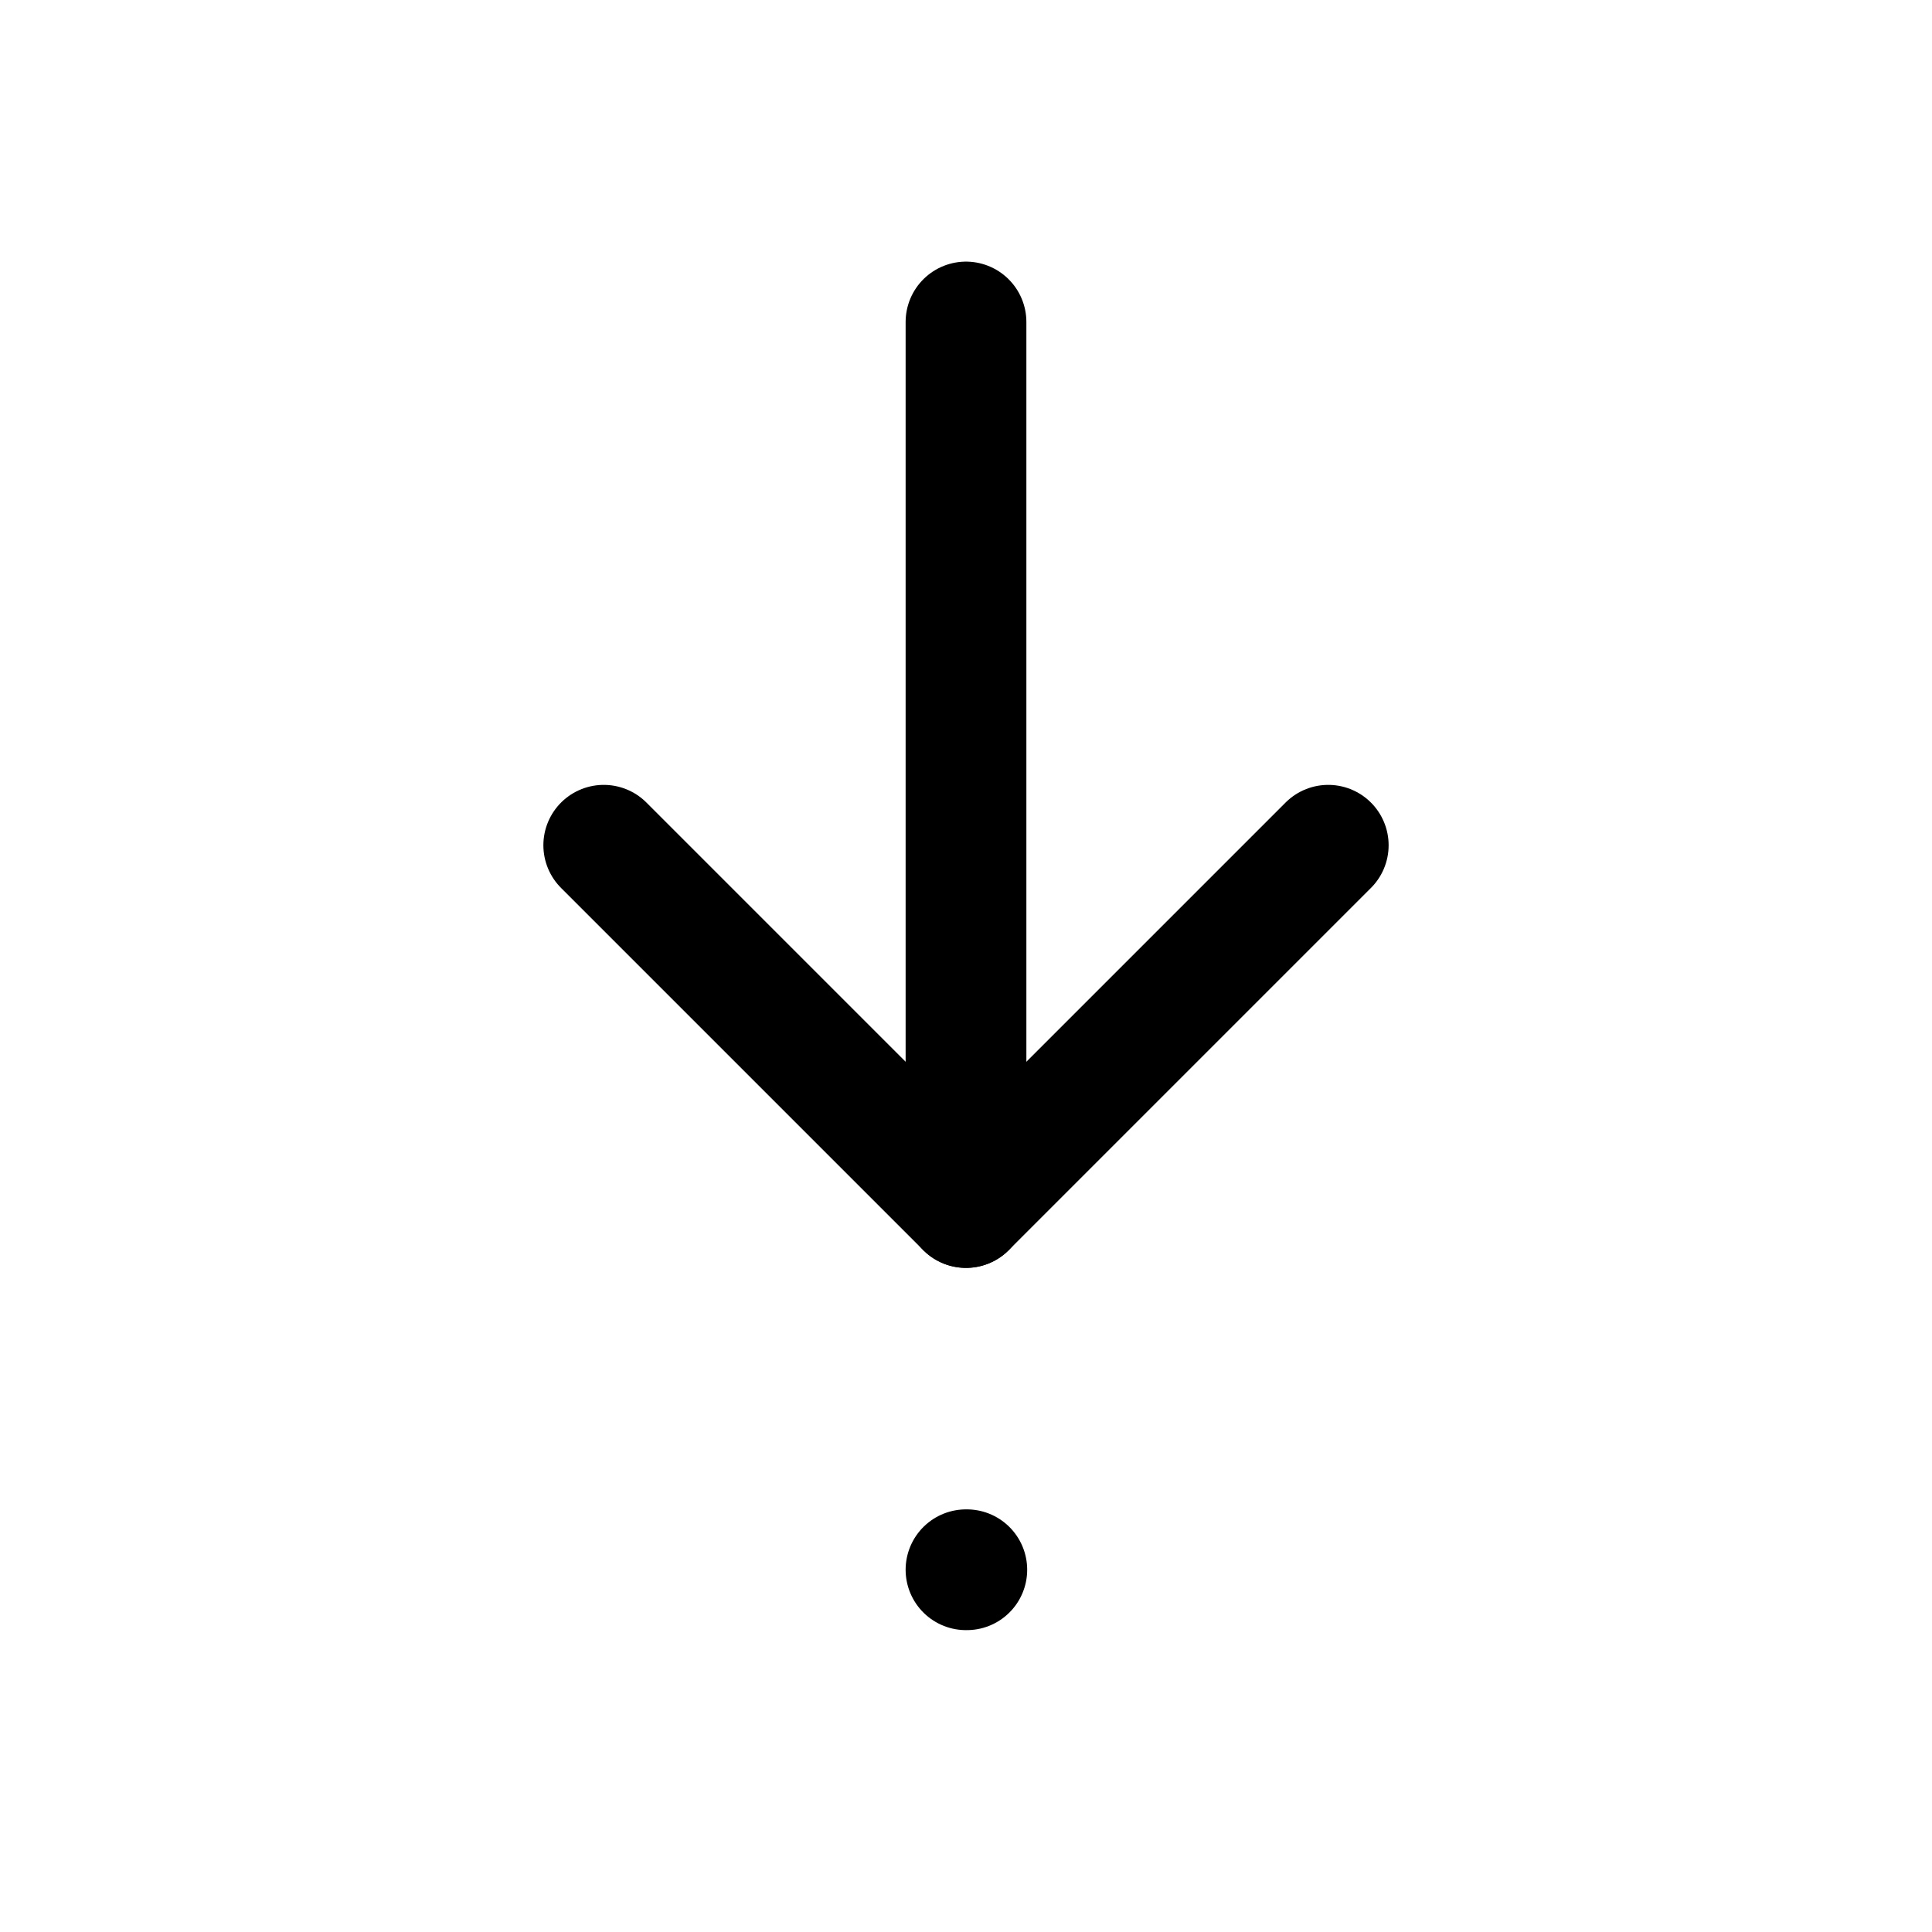
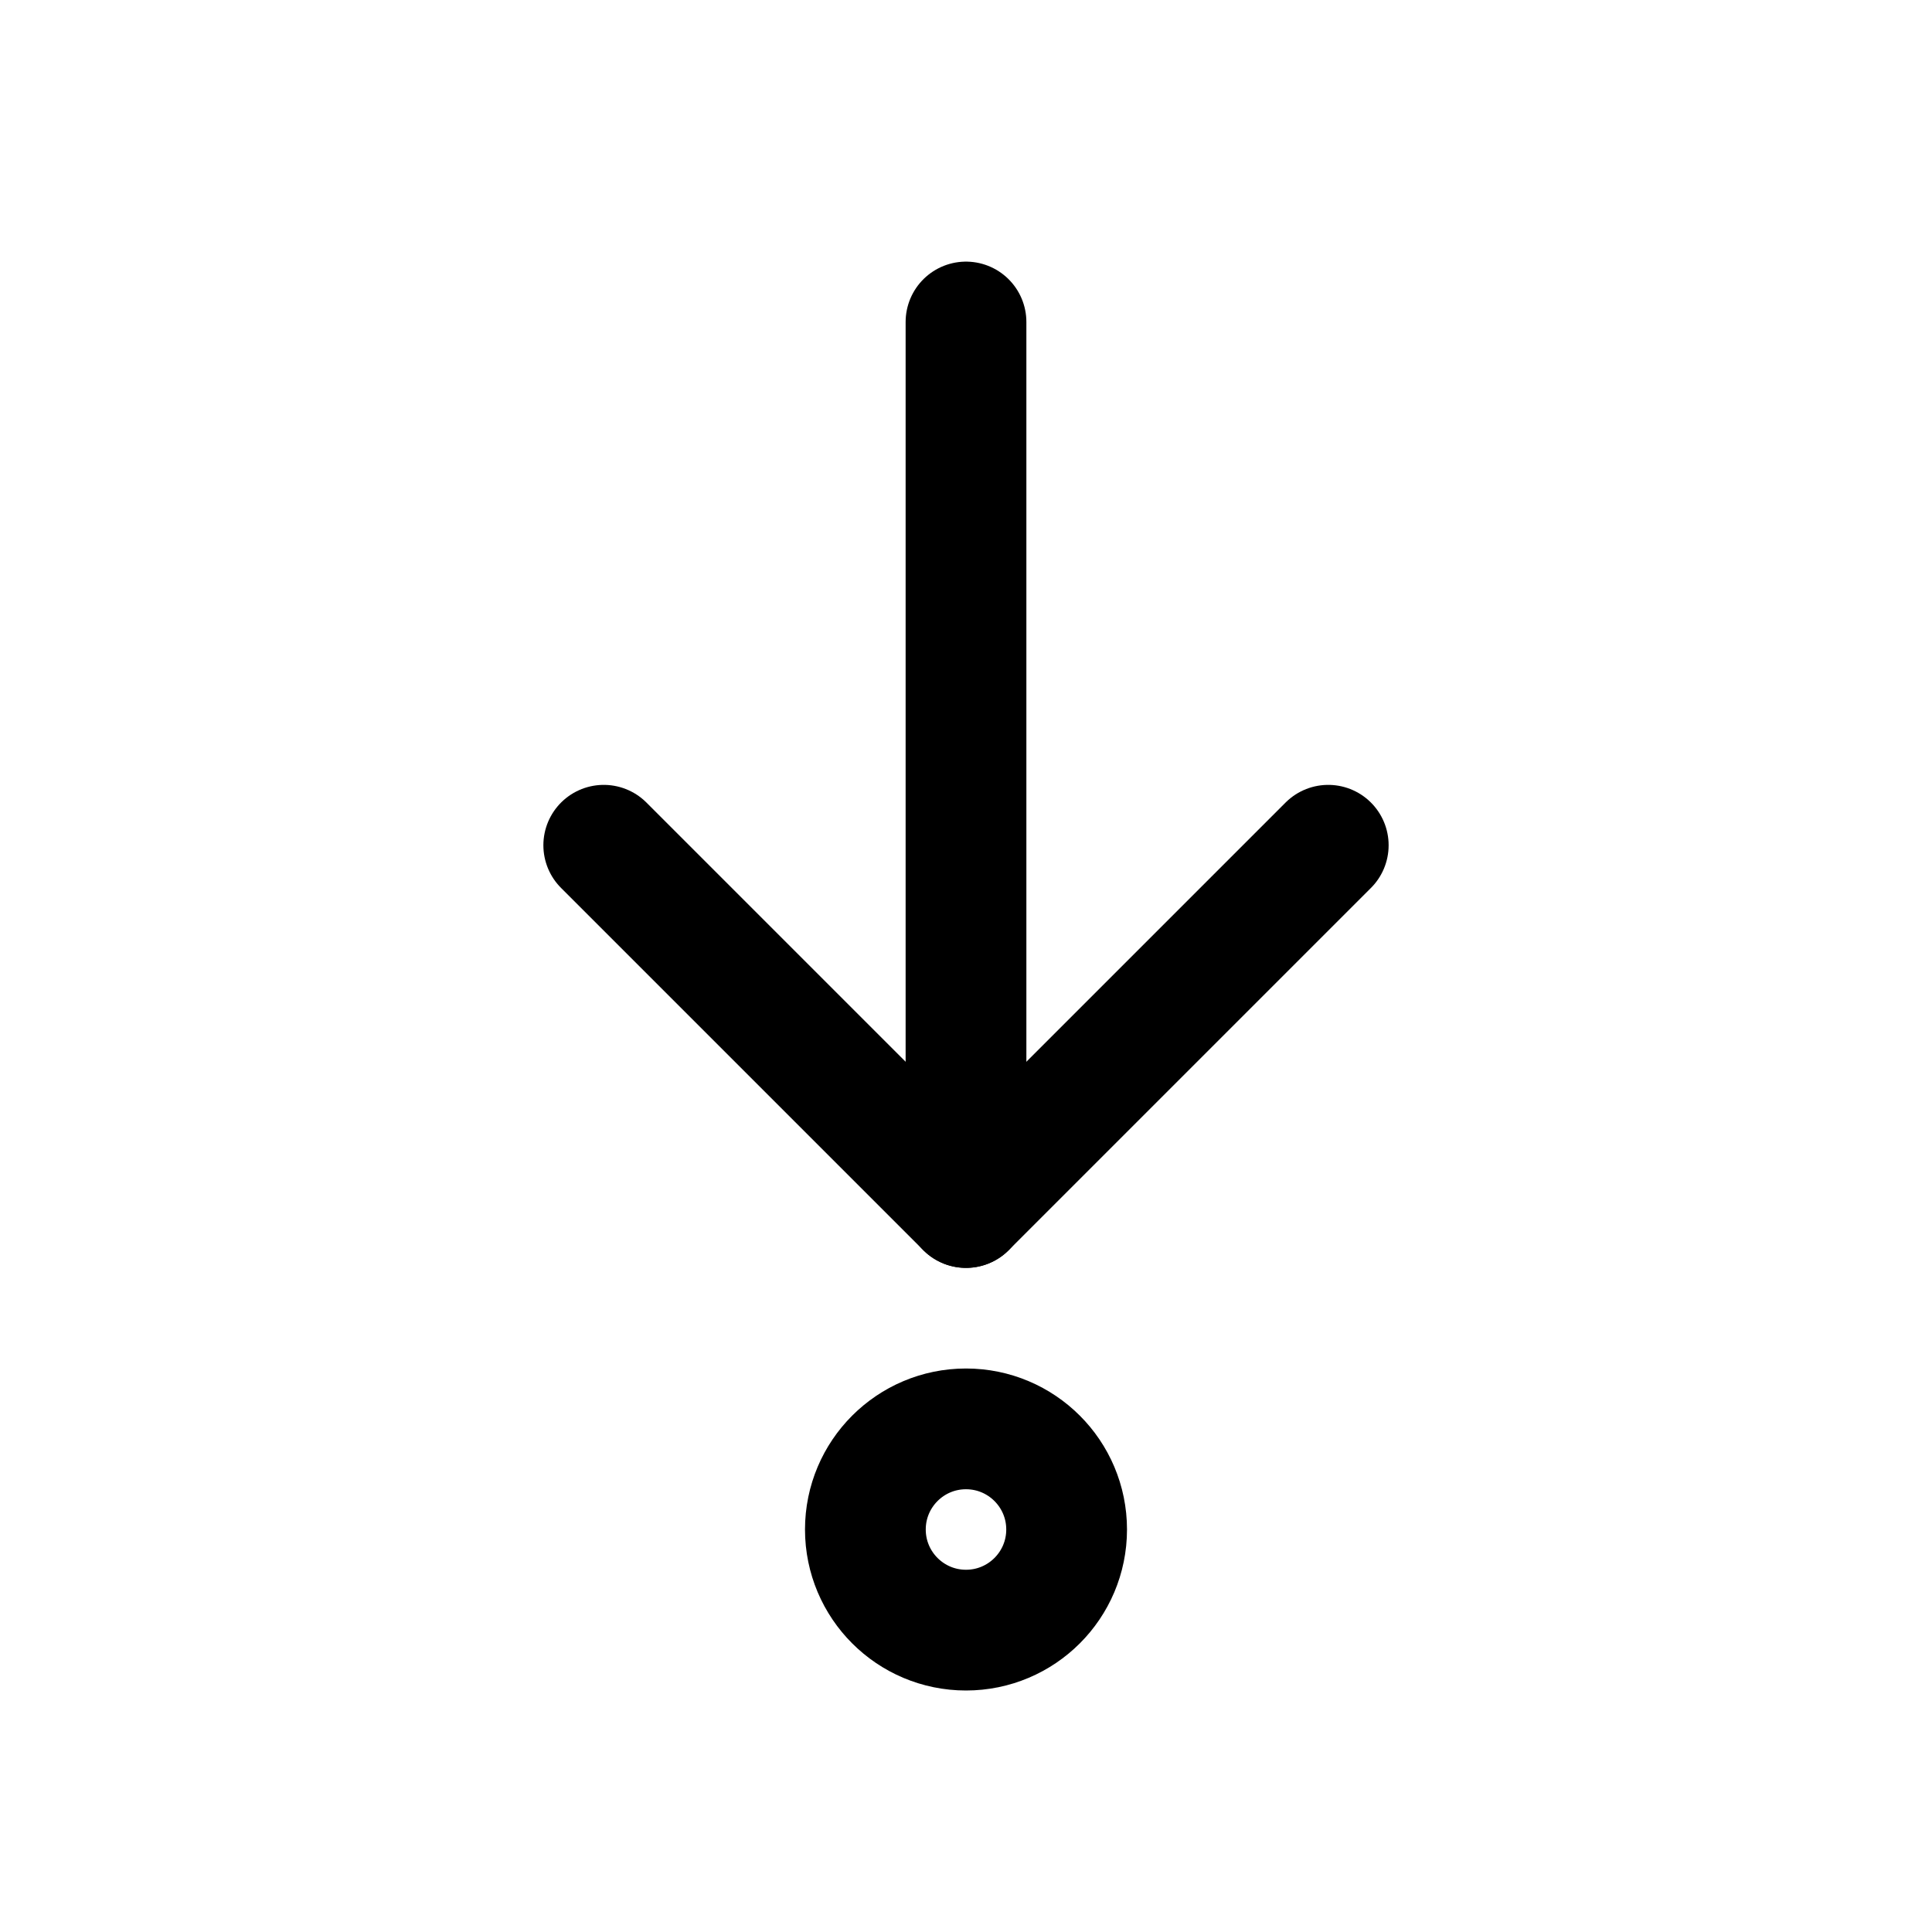
<svg xmlns="http://www.w3.org/2000/svg" viewBox="0 0 24 24" fill="none" stroke="currentColor" stroke-width="1.5" stroke-linecap="round" stroke-linejoin="round">
  <path d="M12 4v11" />
  <path d="m7.5 10.5 4.5 4.5 4.5-4.5" />
-   <path class="dot" d="M12 19.5h.01" />
+   <path class="fill" d="M10.75 19a1.25 1.25 0 1 0 2.5 0a1.25 1.25 0 1 0-2.5 0" />
</svg>
